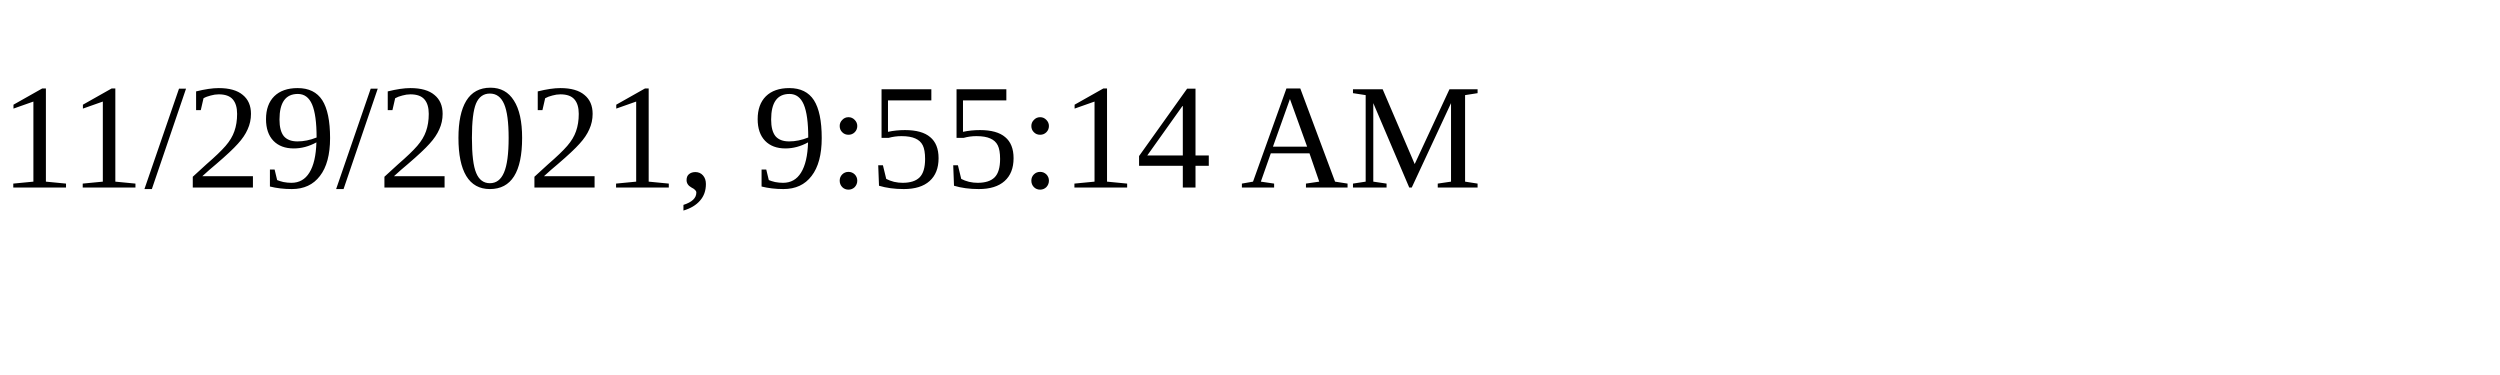
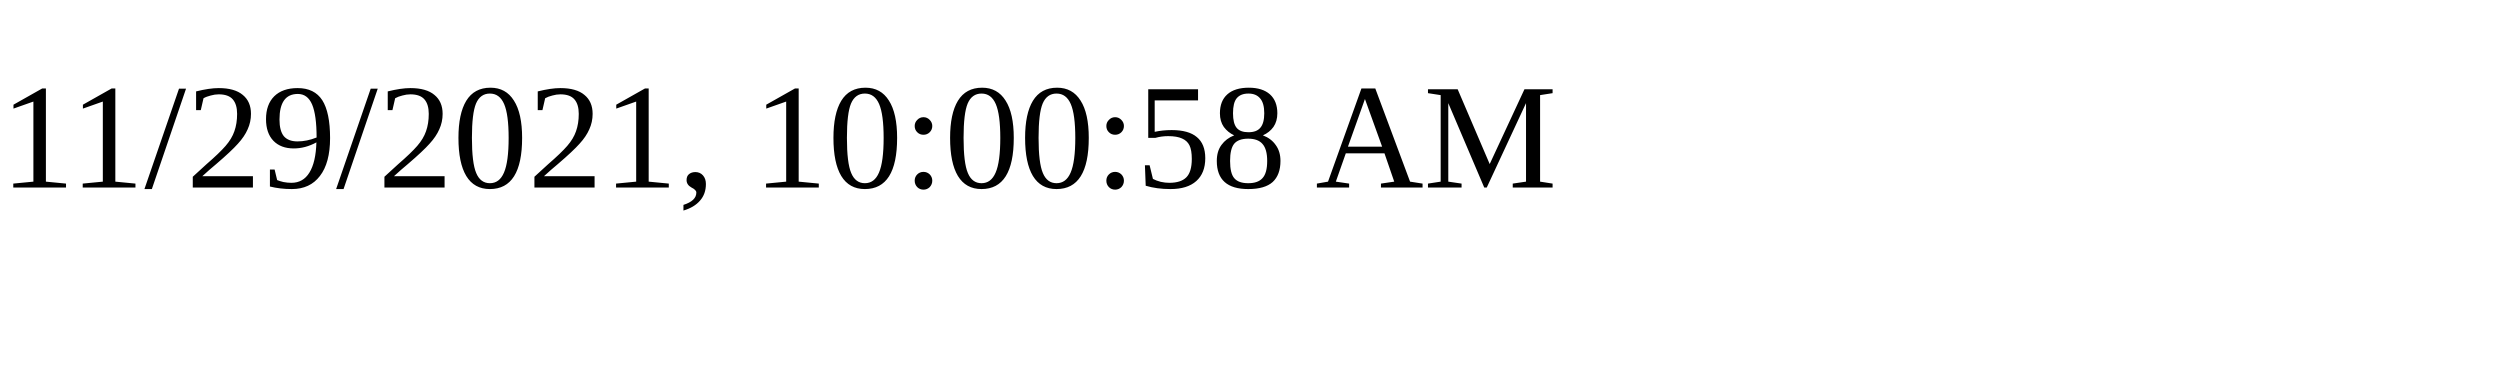
<svg xmlns="http://www.w3.org/2000/svg" height="30" width="200">
-   <text x="0" y="15">11/29/2021, 9:55:14 AM</text>
+   <text x="0" y="15">11/29/2021, 10:00:58 AM</text>
</svg>
